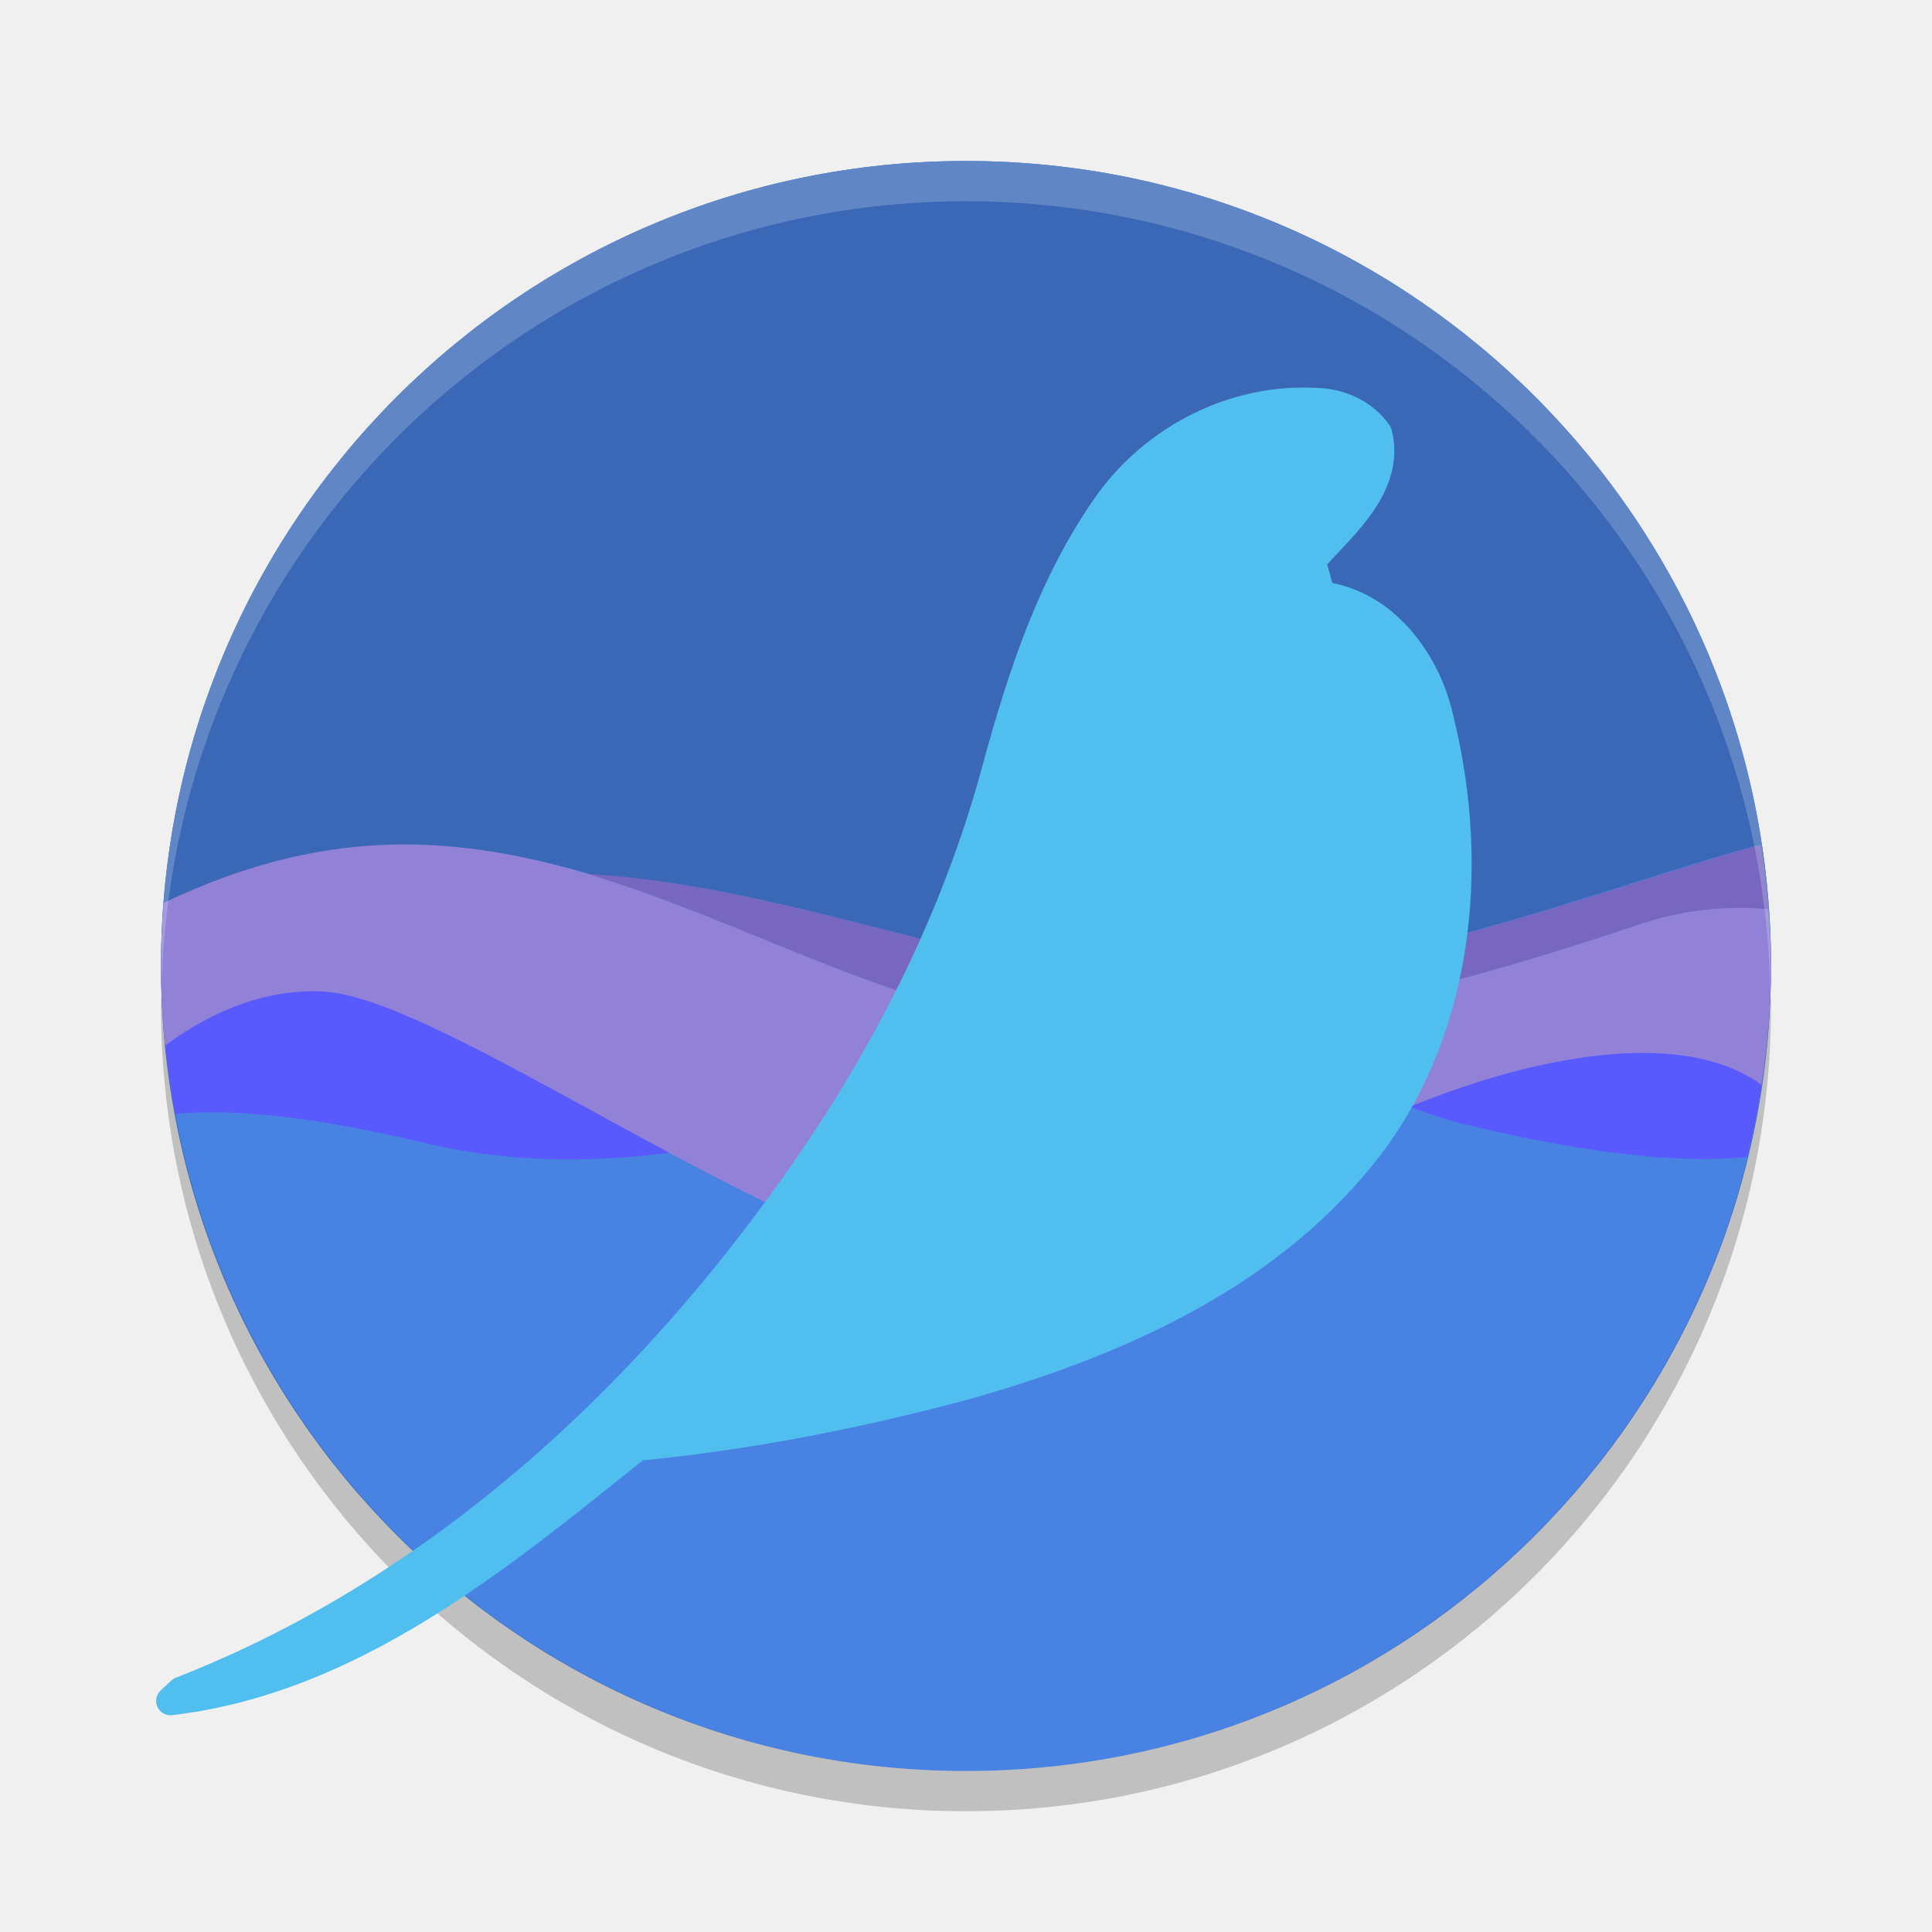
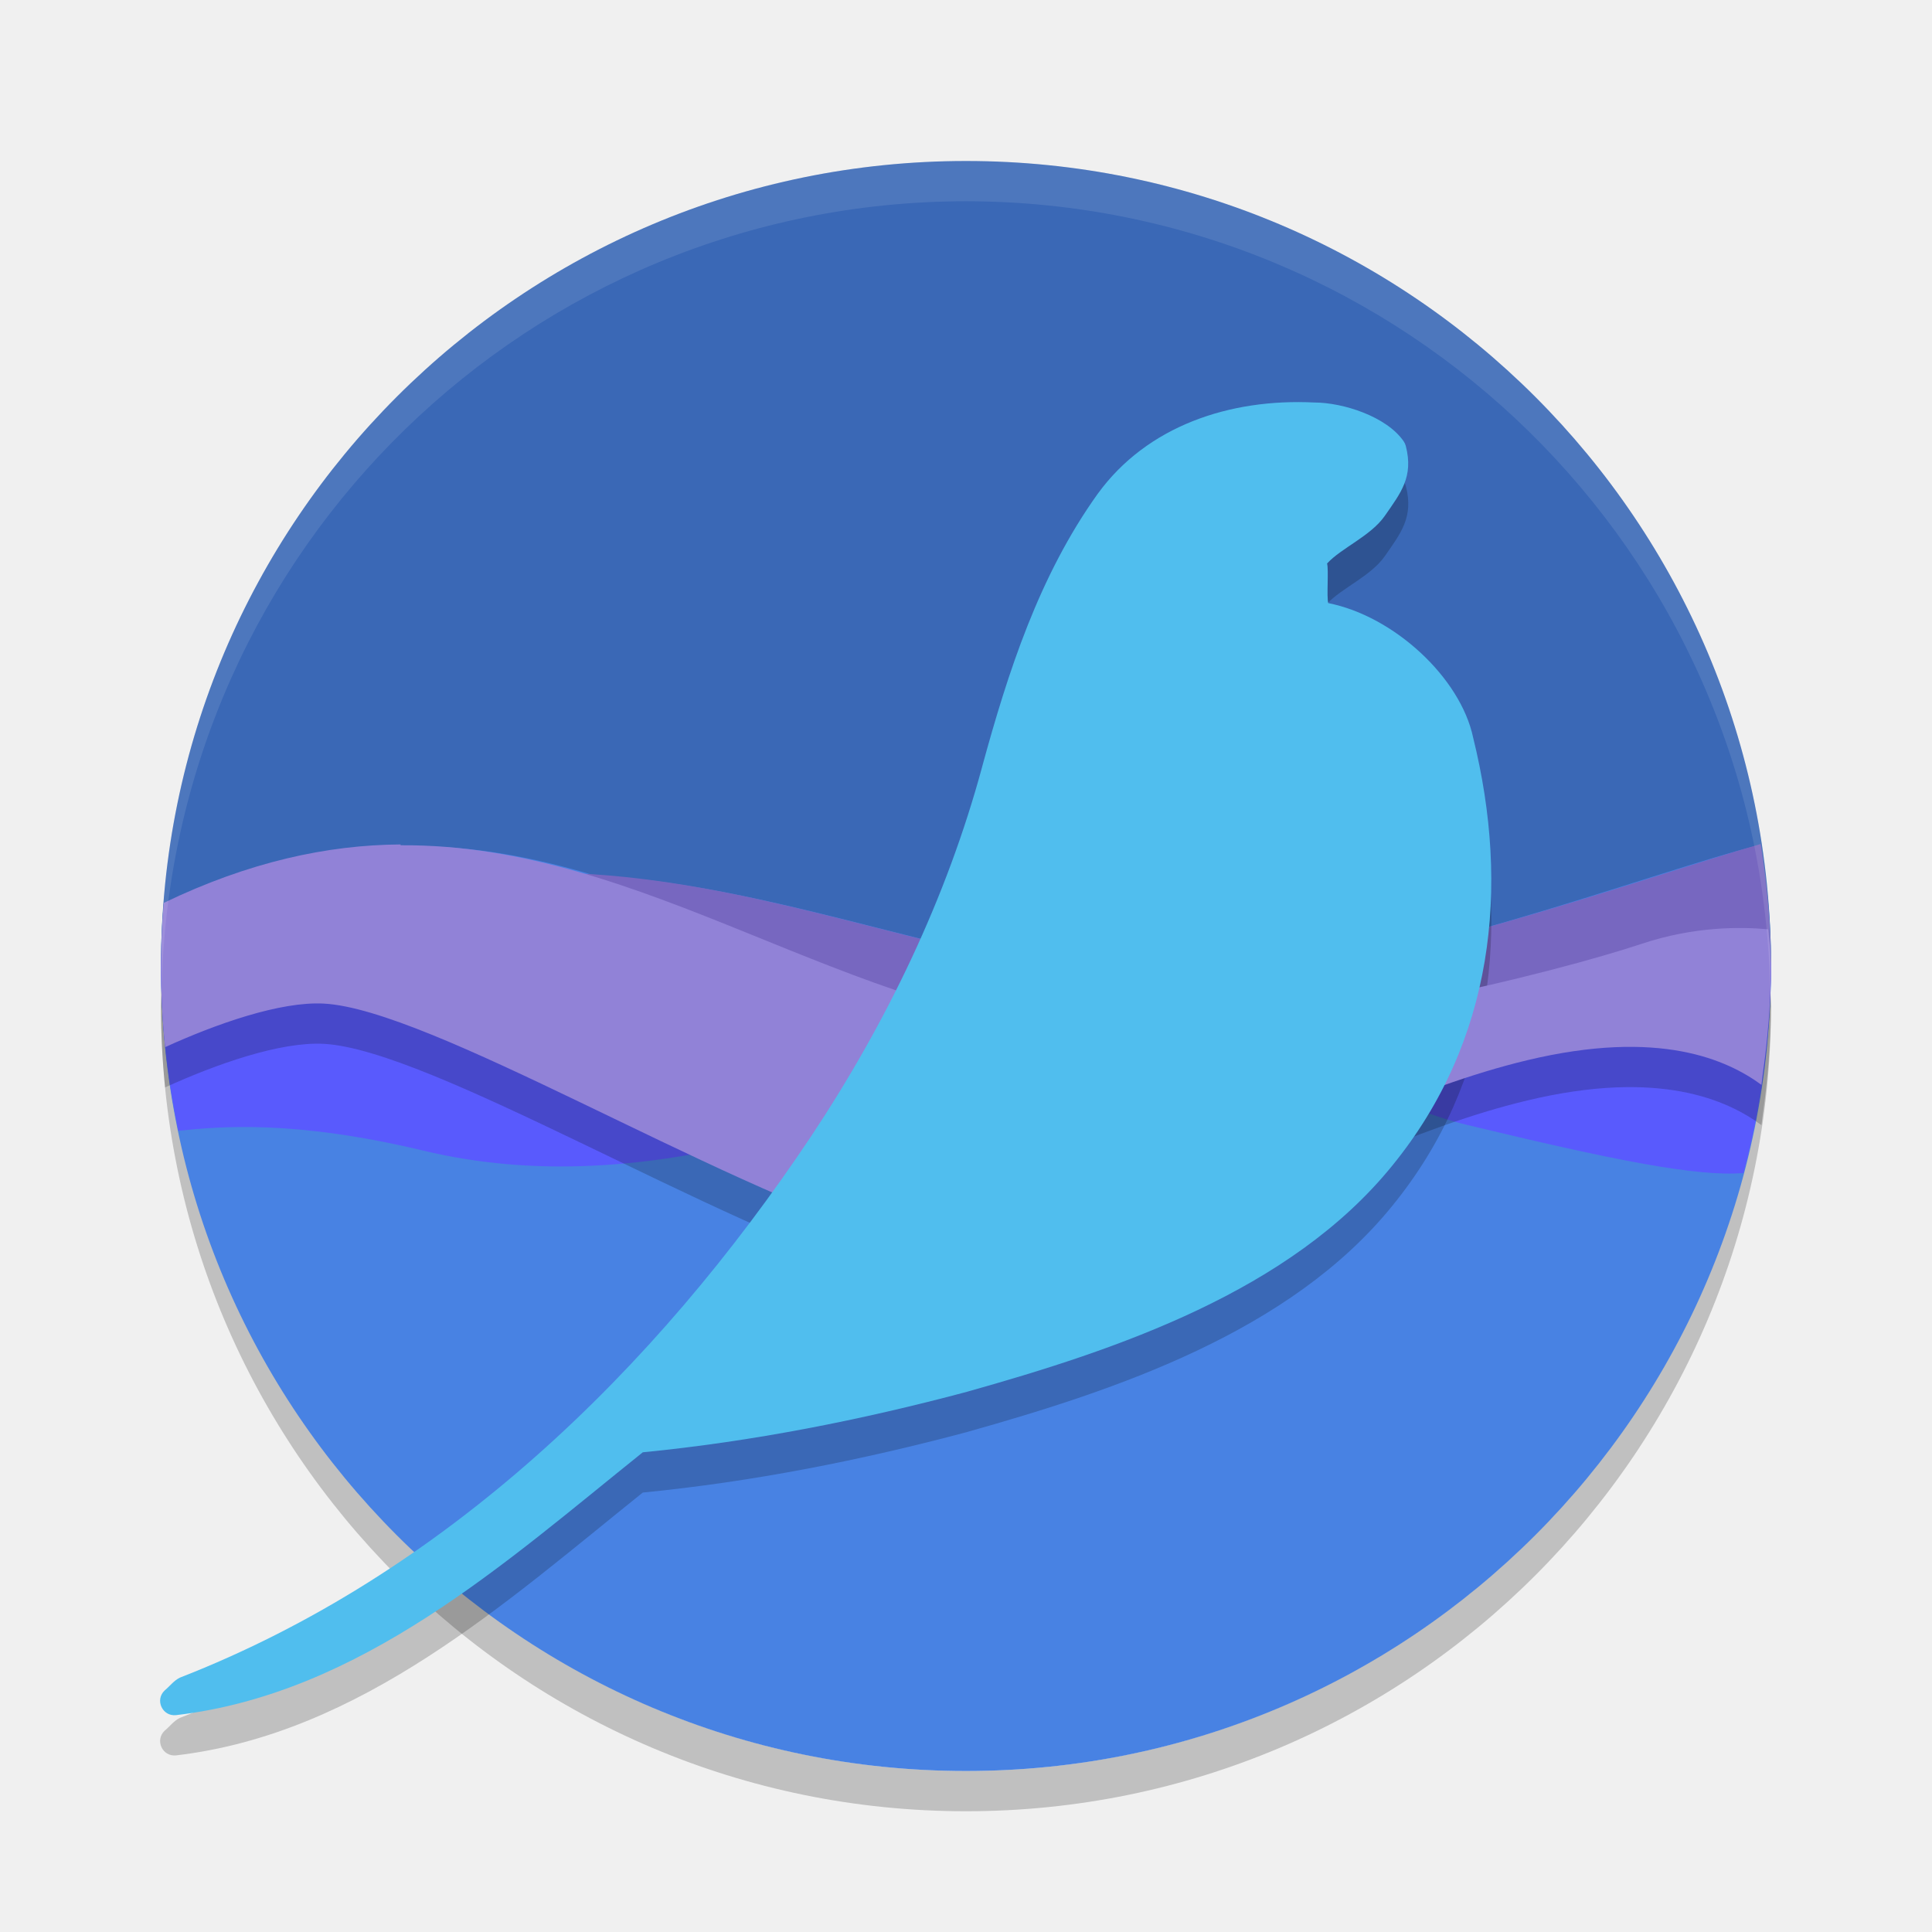
<svg xmlns="http://www.w3.org/2000/svg" height="48" width="48" version="1.1" viewBox="0 0 48 48">
-   <path d="m24 4a20 20 0 0 0 -20 20 20 20 0 0 0 20 20 20 20 0 0 0 20 -20 20 20 0 0 0 -20 -20z" style="fill:#4882e3;" />
+   <path opacity=".2" d="m4.021 24.418a20 20 0 0 0 -0.021 0.582 20 20 0 0 0 20 20 20 20 0 0 0 20 -20 20 20 0 0 0 -0.021 -0.418 20 20 0 0 1 -19.979 19.418 20 20 0 0 1 -19.978 -19.582z" />
+   <path d="M 24.088,18.058 C 13.043,18.058 4,12.954 4,24 4,35.046 12.954,44 24,44 35.046,44 44,35.046 44,24 44,12.954 35.134,18.058 24.088,18.058 Z" style="fill:#4882e3" />
  <path d="m 24,4 a 20,20 0 0 0 -20,20 20,20 0 0 0 0.021,0.418 20,20 0 0 1 0.033,-0.896 c 0.009,1.99e-4 0.013,-1.98e-4 0.021,0 a 20,20 0 0 1 0.057,-0.955 c 2.184,-1.095 4.183,-1.533 6.062,-1.545 1.584,-0.01 3.087,0.284 4.555,0.721 5.027,0.296 9.465,2.443 14.744,2.713 4.971,-0.22 11.609,-2.826 14.193,-3.453 a 20,20 0 0 1 0.227,1.619 c 0.002,2.35e-4 0.006,-2.36e-4 0.008,0 a 20,20 0 0 1 0.074,1.48 A 20,20 0 0 0 44,24 20,20 0 0 0 24,4 Z" style="fill:#3a68b6" />
-   <path opacity=".2" d="m4.021 24.418a20 20 0 0 0 -0.021 0.582 20 20 0 0 0 20 20 20 20 0 0 0 20 -20 20 20 0 0 0 -0.021 -0.418 20 20 0 0 1 -19.979 19.418 20 20 0 0 1 -19.978 -19.582z" />
-   <path style="fill:#7767c0" d="M 43.748 20.992 C 41.064 21.668 34.465 24.235 29.494 24.455 C 20.822 24.011 14.395 18.56 4.014 24.26 A 20 20 0 0 0 4.291 27.262 C 5.19 26.956 6.875 26.786 9.955 27.523 C 15.588 28.871 23.555 28.113 28.08 26.717 C 32.605 25.321 37.204 24.779 39.852 24.635 C 41.61 24.539 43.065 25.421 43.873 26.035 A 20 20 0 0 0 44 24 A 20 20 0 0 0 43.748 20.992 z" />
-   <path style="fill:#595afd" d="M 4.018 23.52 A 20 20 0 0 0 4 24 A 20 20 0 0 0 4.354 27.676 C 5.361 27.575 7.216 27.598 10.521 28.389 C 16.02 29.705 21.237 27.601 25.654 26.238 C 25.925 26.155 26.195 26.087 26.461 26.031 C 26.458 26.031 26.452 26.031 26.449 26.031 C 18.817 24.133 16.013 23.8 4.018 23.52 z M 26.461 26.031 C 27.418 26.053 28.492 25.997 29.611 25.908 C 28.609 25.789 27.555 25.8 26.461 26.031 z M 29.611 25.908 C 32.344 26.234 34.694 27.525 36.422 27.941 C 40.166 28.844 42.268 28.866 43.408 28.742 A 20 20 0 0 0 44 24 A 20 20 0 0 0 43.996 23.906 C 39.504 24.501 34.061 25.555 29.611 25.908 z" />
-   <path style="fill:#9182d7" d="M 9.953 20.98 C 8.124 20.992 6.181 21.416 4.07 22.432 A 20 20 0 0 0 4 24 A 20 20 0 0 0 4.1 25.98 C 4.922 25.369 6.34 24.542 8.047 24.635 C 10.695 24.779 17.674 29.786 22.199 31.182 C 26.724 32.578 32.311 27.889 37.943 26.541 C 41.232 25.754 42.917 26.333 43.764 26.953 A 20 20 0 0 0 44 24 A 20 20 0 0 0 43.93 22.588 C 43.255 22.527 42.102 22.509 40.783 22.949 C 38.761 23.623 32.215 25.828 27.303 25.693 C 21.001 25.283 16.075 20.942 9.953 20.98 z" />
-   <path style="fill:#50beee" d="m 32.654,9.636 c -2.101,-0.104 -4.157,0.947 -5.38,2.632 a 0.356,0.356 0 0 0 -0.002,0.002 c -1.459,2.037 -2.229,4.433 -2.867,6.766 a 0.356,0.356 0 0 0 0,0.002 c -0.882,3.268 -2.372,6.36 -4.247,9.185 -3.887,5.827 -9.223,10.899 -15.79,13.459 a 0.356,0.356 0 0 0 -0.113,0.072 l -0.264,0.246 a 0.356,0.356 0 0 0 0.284,0.613 c 4.605,-0.541 8.297,-3.608 11.695,-6.33 2.731,-0.268 5.425,-0.801 8.065,-1.506 a 0.356,0.356 0 0 0 0.004,-0.002 c 3.71,-1.043 7.519,-2.688 10.051,-5.815 2.524,-3.095 2.948,-7.403 2.026,-11.134 -0.314,-1.491 -1.385,-3.02 -3.014,-3.342 -0.044,-0.154 -0.086,-0.306 -0.129,-0.462 0.353,-0.387 0.788,-0.804 1.139,-1.311 0.39,-0.564 0.663,-1.261 0.463,-2.034 a 0.356,0.356 0 0 0 -0.053,-0.114 C 34.09,9.943 33.361,9.637 32.653,9.636 Z" />
-   <path opacity=".2" d="m24 4a20 20 0 0 0 -20 20 20 20 0 0 0 0.021 0.418 20 20 0 0 1 19.978 -19.418 20 20 0 0 1 19.979 19.582 20 20 0 0 0 0.021 -0.582 20 20 0 0 0 -20 -20z" fill="#ffffff" />
+   <path style="fill:#7767c0" d="M 43.744 20.969 C 40.723 21.83 34.162 24.249 29.494 24.455 C 20.822 24.011 14.395 18.56 4.014 24.26 C 4.03 25.266 4.123 26.269 4.291 27.262 C 5.19 26.956 6.875 26.786 9.955 27.523 C 15.588 28.871 23.555 28.113 28.08 26.717 C 32.605 25.321 37.204 24.779 39.852 24.635 C 41.61 24.539 43.065 25.421 43.873 26.035 C 43.911 25.697 43.942 25.359 43.963 25.02 C 43.984 24.68 43.996 24.34 44 24 A 20 20 0 0 0 43.744 20.969 z" />
+   <path style="fill:#595afd" d="M 4.018 23.52 C 4.01 23.68 4.004 23.84 4 24 A 20 20 0 0 0 4.43 28.094 C 5.451 27.991 7.285 27.813 10.521 28.588 C 16.02 29.904 21.237 27.601 25.654 26.238 C 25.925 26.155 26.195 26.087 26.461 26.031 C 26.458 26.031 26.452 26.031 26.449 26.031 C 18.817 24.133 16.013 23.8 4.018 23.52 z M 26.461 26.031 C 27.418 26.053 28.492 25.997 29.611 25.908 C 28.609 25.789 27.555 25.8 26.461 26.031 z M 29.611 25.908 C 32.344 26.234 34.694 27.525 36.422 27.941 C 40.086 28.825 42.162 29.241 43.318 29.143 A 20 20 0 0 0 43.938 25.51 C 43.941 25.455 43.948 25.4 43.951 25.346 A 20 20 0 0 0 44 24 C 43.999 23.969 43.997 23.938 43.996 23.906 C 39.504 24.501 34.061 25.555 29.611 25.908 z" />
+   <path d="m 32.654,11 c -2.101,-0.104 -4.157,0.583 -5.38,2.267 -6.68e-4,4.98e-4 -0.001,9.98e-4 -0.002,0.002 -1.459,2.037 -2.229,4.433 -2.867,6.766 -1e-6,5e-4 -1e-6,0.001 0,0.002 -0.882,3.268 -2.372,6.36 -4.247,9.185 -3.887,5.827 -9.123,10.899 -15.69,13.459 -0.148,0.072 -0.248,0.21 -0.377,0.318 -0.249,0.234 -0.057,0.651 0.284,0.613 4.605,-0.541 8.198,-3.808 11.595,-6.53 2.731,-0.268 5.425,-0.801 8.065,-1.506 0.001,-4.92e-4 0.003,-9.91e-4 0.004,-0.002 3.71,-1.043 8.02,-2.488 10.552,-5.615 2.524,-3.095 2.933,-6.902 2.011,-10.634 -0.314,-1.491 -1.97,-3.02 -3.6,-3.342 -0.044,-0.154 0.015,-0.829 -0.029,-0.984 0.353,-0.387 1.088,-0.682 1.438,-1.189 0.39,-0.564 0.717,-0.962 0.517,-1.734 -0.011,-0.041 -0.029,-0.079 -0.053,-0.114 -0.43,-0.62 -1.513,-0.961 -2.221,-0.963 z" style="opacity:0.2" />
+   <path d="m 9.953,21.98 c -1.829,0.012 -3.772,0.436 -5.883,1.451 l -0.002,0.004 C 4.025,23.956 4.002,24.478 4,25 c -8.82e-5,0.673 0.034,1.346 0.102,2.016 1.263,-0.575 2.86,-1.141 3.945,-1.082 2.648,0.144 9.627,4.452 14.152,5.848 4.525,1.396 10.112,-3.093 15.744,-4.441 3.289,-0.787 4.973,-0.008 5.82,0.612 0.011,-0.085 0.021,-0.171 0.031,-0.256 C 43.922,26.804 43.995,25.903 44,25 43.993,24.529 43.97,24.558 43.93,24.088 43.255,24.027 42.102,24.01 40.783,24.45 38.761,25.124 32.215,26.828 27.303,26.693 21.001,26.283 16.075,21.961 9.953,22 Z" style="opacity:0.2" />
+   <path style="fill:#9182d7" d="m 9.953,20.98 c -1.829,0.012 -3.772,0.436 -5.883,1.451 l -0.002,0.004 C 4.025,22.956 4.002,23.478 4,24 c -8.82e-5,0.673 0.034,1.346 0.102,2.016 1.263,-0.575 2.86,-1.141 3.945,-1.082 2.648,0.144 9.627,4.452 14.152,5.848 4.525,1.396 10.112,-3.093 15.744,-4.441 3.289,-0.787 4.973,-0.008 5.82,0.612 0.011,-0.085 0.021,-0.171 0.031,-0.256 C 43.922,25.803 43.995,24.903 44,24 43.993,23.529 43.97,23.558 43.93,23.088 43.255,23.027 42.102,23.01 40.783,23.45 38.761,24.124 32.215,25.828 27.303,25.693 21.001,25.283 16.075,20.961 9.953,21 Z" />
+   <path style="fill:#50beee" d="m 32.654,10 c -2.101,-0.104 -4.157,0.583 -5.38,2.267 -6.68e-4,4.98e-4 -0.001,9.98e-4 -0.002,0.002 -1.459,2.037 -2.229,4.433 -2.867,6.766 -1e-6,5e-4 -1e-6,0.001 0,0.002 -0.882,3.268 -2.372,6.36 -4.247,9.185 -3.887,5.827 -9.123,10.899 -15.69,13.459 -0.148,0.072 -0.248,0.21 -0.377,0.318 -0.249,0.234 -0.057,0.651 0.284,0.613 4.605,-0.541 8.198,-3.808 11.595,-6.53 2.731,-0.268 5.425,-0.801 8.065,-1.506 0.001,-4.92e-4 0.003,-9.91e-4 0.004,-0.002 3.71,-1.043 8.02,-2.488 10.552,-5.615 C 37.113,25.865 37.522,22.058 36.6,18.326 36.286,16.835 34.63,15.306 33,14.984 32.956,14.83 33.014,14.155 32.971,14 c 0.353,-0.387 1.088,-0.682 1.438,-1.189 0.39,-0.564 0.717,-0.962 0.517,-1.734 -0.011,-0.041 -0.029,-0.079 -0.053,-0.114 C 34.444,10.343 33.361,10.001 32.653,10 Z" />
+   <path d="m24 4a20 20 0 0 0 -20 20 20 20 0 0 0 0.021 0.418 20 20 0 0 1 19.978 -19.418 20 20 0 0 1 19.979 19.582 20 20 0 0 0 0.021 -0.582 20 20 0 0 0 -20 -20z" fill="#ffffff" style="opacity:0.1" />
</svg>
